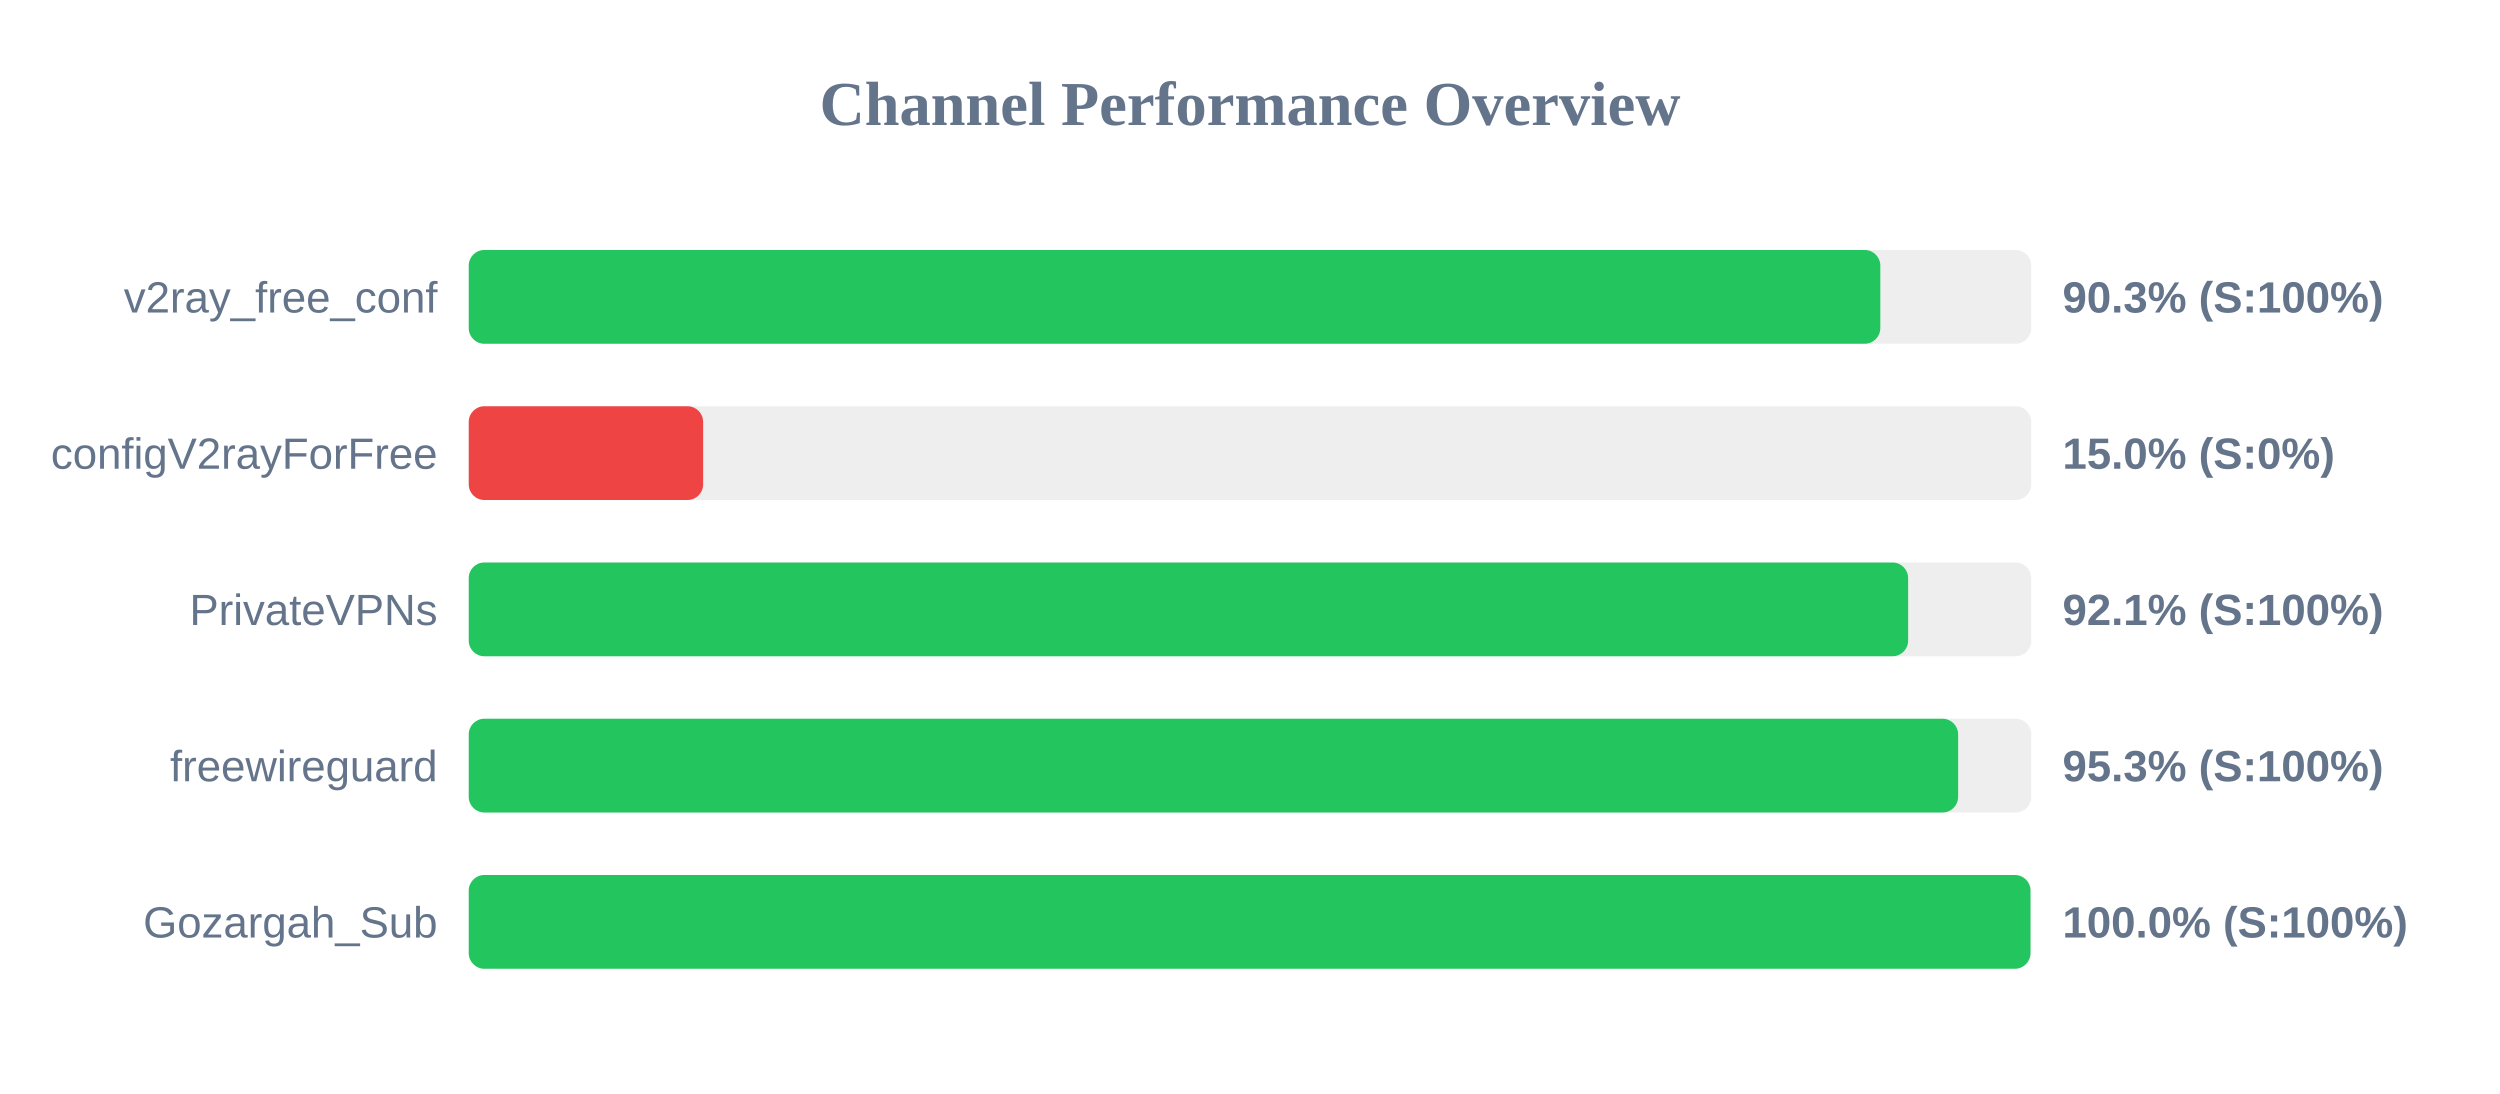
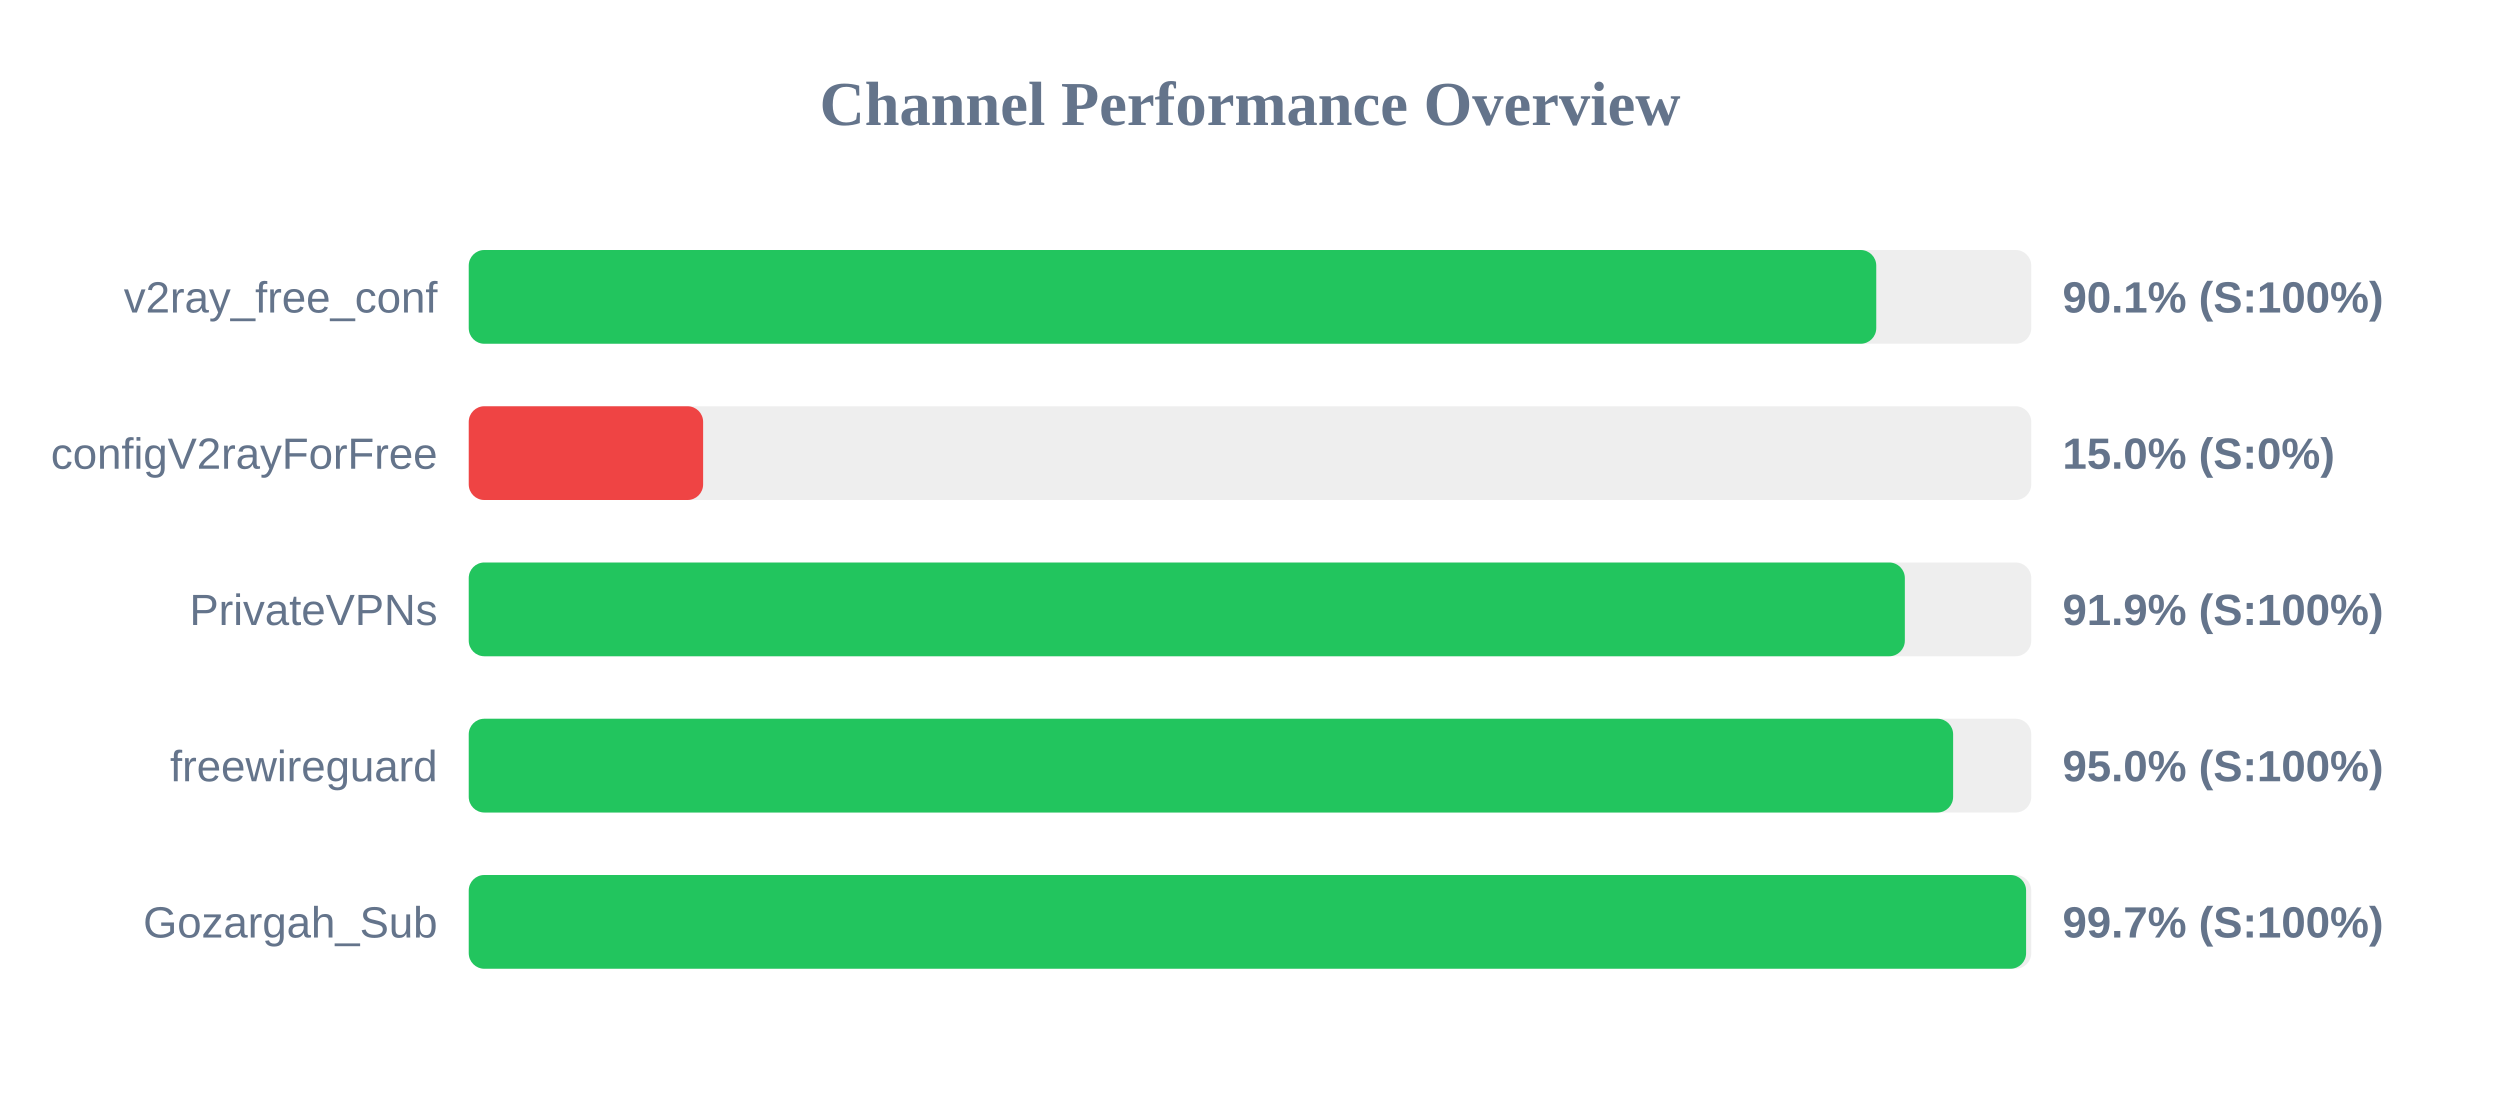
<svg xmlns="http://www.w3.org/2000/svg" width="800" height="350" version="1.1">
  <style>
        .row { font: 14px Arial; fill: #64748b; }
        .score { font: bold 14px Arial; fill: #64748b; }
    </style>
  <text x="400" y="40" text-anchor="middle" font-size="20px" font-weight="bold" fill="#64748b">Channel Performance Overview</text>
  <rect x="150" y="80" width="500" height="30" fill="#eee" rx="5" />
-   <rect x="150" y="80" width="451.7" height="30" fill="#22c55e" rx="5" />
+   <rect x="150" y="80" width="450.4" height="30" fill="#22c55e" rx="5" />
  <text x="140" y="100" text-anchor="end" class="row">v2ray_free_conf</text>
-   <text x="660" y="100" text-anchor="start" class="score">90.3% (S:100%)</text>
+   <text x="660" y="100" text-anchor="start" class="score">90.1% (S:100%)</text>
  <rect x="150" y="130" width="500" height="30" fill="#eee" rx="5" />
  <rect x="150" y="130" width="75.0" height="30" fill="#ef4444" rx="5" />
  <text x="140" y="150" text-anchor="end" class="row">configV2rayForFree</text>
  <text x="660" y="150" text-anchor="start" class="score">15.0% (S:0%)</text>
  <rect x="150" y="180" width="500" height="30" fill="#eee" rx="5" />
-   <rect x="150" y="180" width="460.6" height="30" fill="#22c55e" rx="5" />
+   <rect x="150" y="180" width="459.55" height="30" fill="#22c55e" rx="5" />
  <text x="140" y="200" text-anchor="end" class="row">PrivateVPNs</text>
-   <text x="660" y="200" text-anchor="start" class="score">92.1% (S:100%)</text>
+   <text x="660" y="200" text-anchor="start" class="score">91.9% (S:100%)</text>
  <rect x="150" y="230" width="500" height="30" fill="#eee" rx="5" />
-   <rect x="150" y="230" width="476.6" height="30" fill="#22c55e" rx="5" />
+   <rect x="150" y="230" width="475.0" height="30" fill="#22c55e" rx="5" />
  <text x="140" y="250" text-anchor="end" class="row">freewireguard</text>
-   <text x="660" y="250" text-anchor="start" class="score">95.3% (S:100%)</text>
+   <text x="660" y="250" text-anchor="start" class="score">95.0% (S:100%)</text>
  <rect x="150" y="280" width="500" height="30" fill="#eee" rx="5" />
-   <rect x="150" y="280" width="499.75" height="30" fill="#22c55e" rx="5" />
+   <rect x="150" y="280" width="498.35" height="30" fill="#22c55e" rx="5" />
  <text x="140" y="300" text-anchor="end" class="row">Gozargah_Sub</text>
-   <text x="660" y="300" text-anchor="start" class="score">100.0% (S:100%)</text>
+   <text x="660" y="300" text-anchor="start" class="score">99.7% (S:100%)</text>
</svg>
